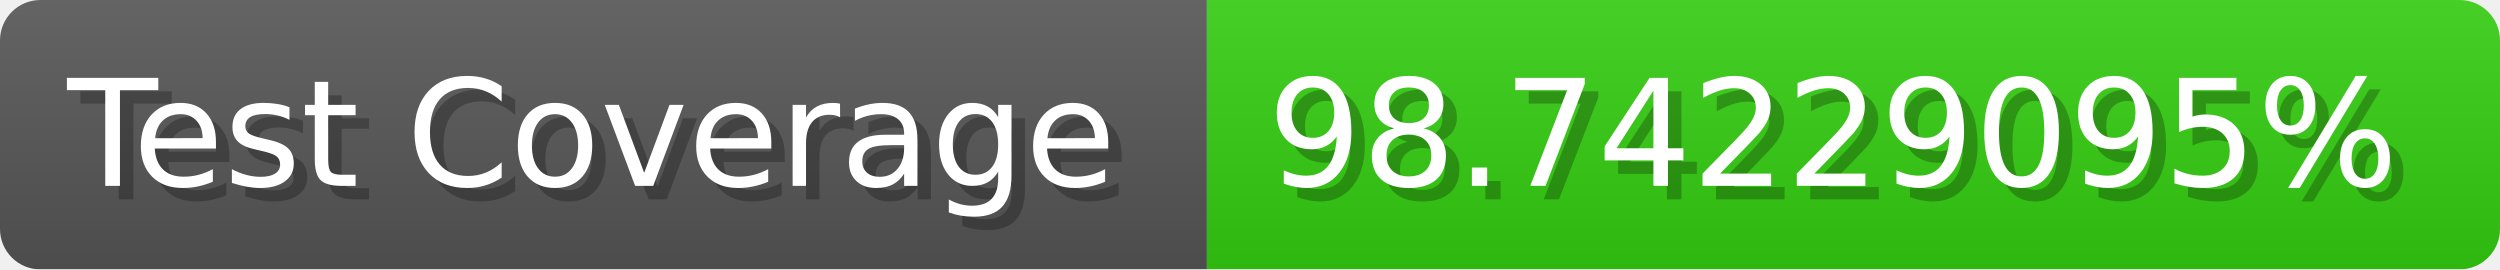
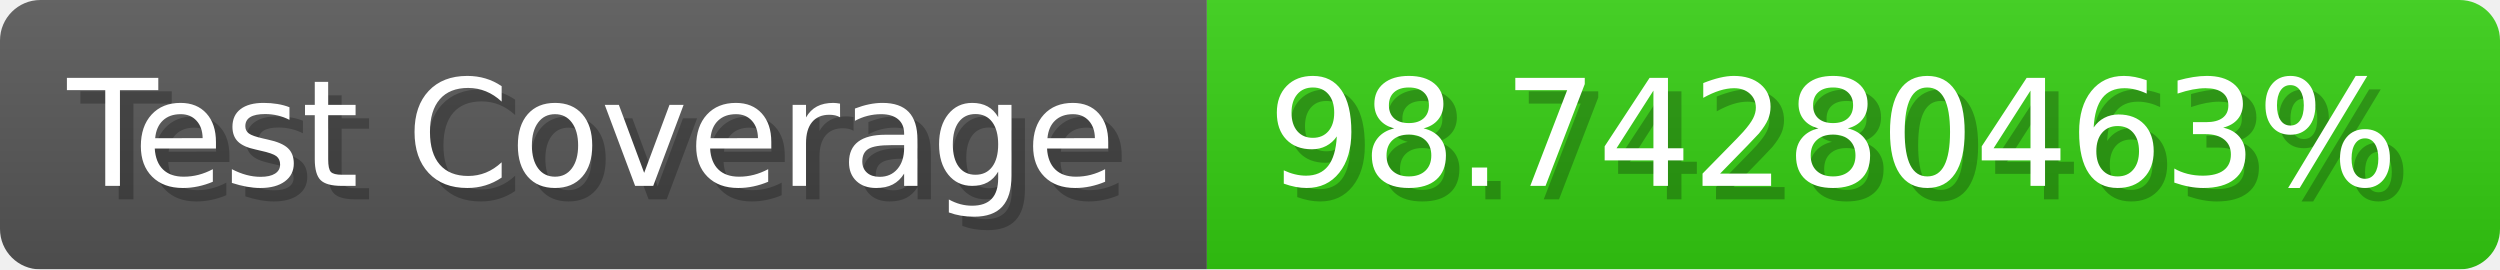
- <svg xmlns="http://www.w3.org/2000/svg" width="185.6" height="20" viewBox="0 0 1856 200" role="img" aria-label="Test Coverage: 98.74229095%">
+ <svg xmlns="http://www.w3.org/2000/svg" width="185.6" height="20" viewBox="0 0 1856 200" role="img" aria-label="Test Coverage: 98.74280463%">
  <linearGradient id="a" x2="0" y2="100%">
    <stop offset="0" stop-opacity=".1" stop-color="#EEE" />
    <stop offset="1" stop-opacity=".1" />
  </linearGradient>
  <mask id="m">
    <rect width="1856" height="200" rx="30" fill="#FFF" />
  </mask>
  <g mask="url(#m)">
    <rect width="896" height="200" fill="#555" />
    <rect width="960" height="200" fill="#3C1" x="896" />
    <rect width="1856" height="200" fill="url(#a)" />
  </g>
  <g aria-hidden="true" fill="#fff" text-anchor="start" font-family="Verdana,DejaVu Sans,sans-serif" font-size="110">
    <text x="60" y="148" textLength="796" fill="#000" opacity="0.25">Test Coverage</text>
    <text x="50" y="138" textLength="796">Test Coverage</text>
-     <text x="951" y="148" textLength="860" fill="#000" opacity="0.25">98.74229095%</text>
-     <text x="941" y="138" textLength="860">98.74229095%</text>
+     <text x="951" y="148" textLength="860" fill="#000" opacity="0.25">98.74280463%</text>
+     <text x="941" y="138" textLength="860">98.74280463%</text>
  </g>
</svg>
